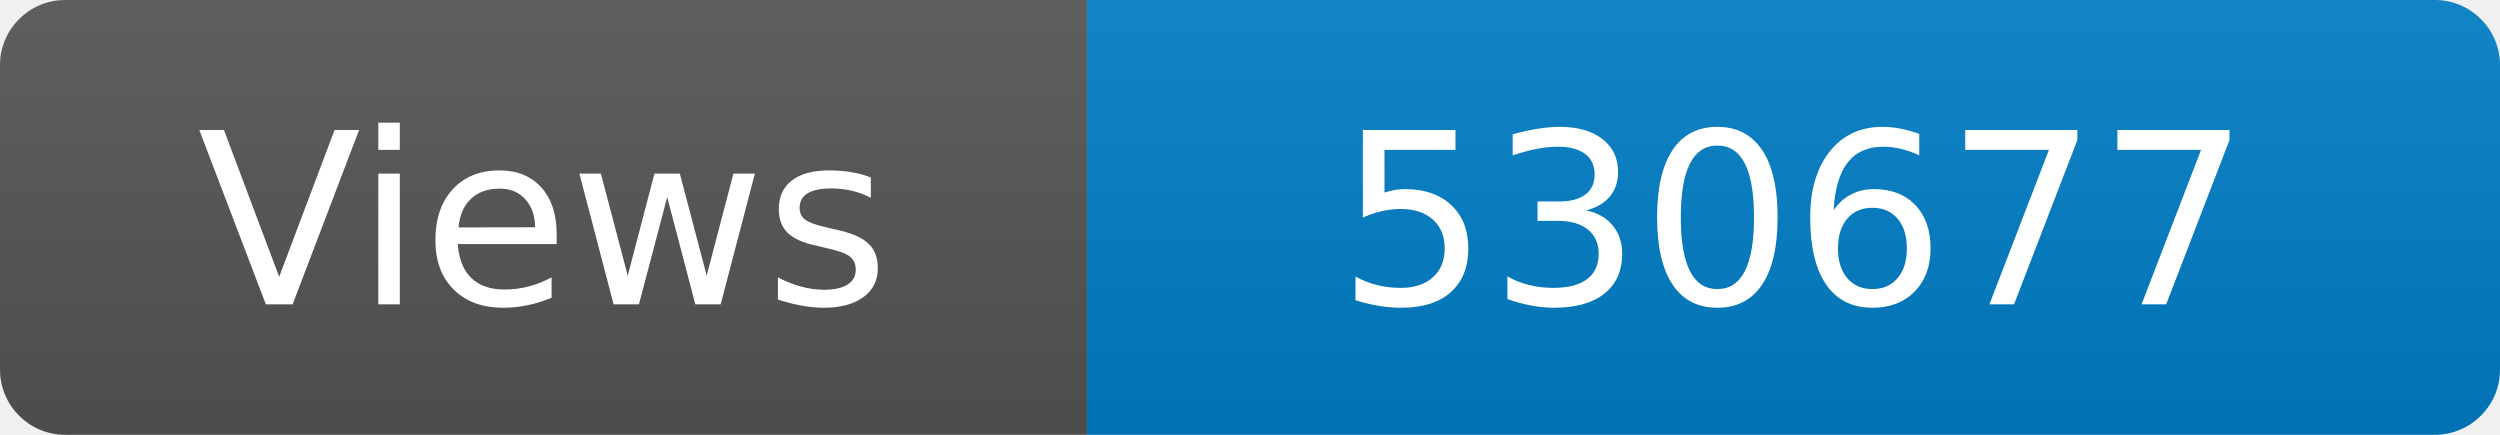
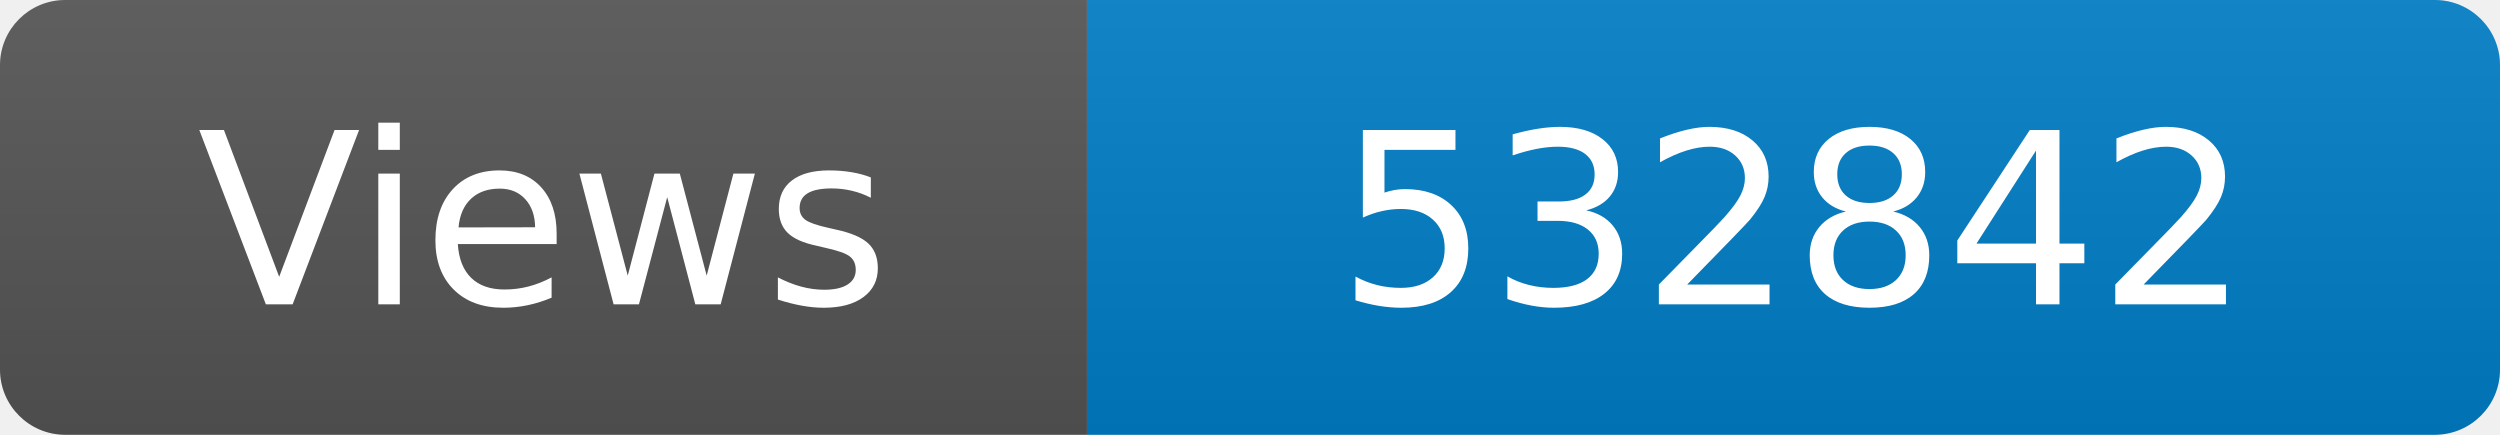
<svg xmlns="http://www.w3.org/2000/svg" width="115" height="20" role="img" aria-label="Maintained?: yes">
  <linearGradient id="s" x2="0" y2="100%">
    <stop offset="0" stop-color="#bbb" stop-opacity=".1" />
    <stop offset="1" stop-opacity=".1" />
  </linearGradient>
  <clipPath id="r">
    <rect width="115" height="20" rx="3" fill="#fff" />
  </clipPath>
  <g clip-path="url(#r)">
    <rect width="50" height="20" fill="#555" />
    <rect x="50" width="160" height="20" fill="#007ec6" />
    <rect width="115" height="20" fill="url(#s)" />
  </g>
  <g fill="#fff" text-anchor="middle" font-family="Verdana,Geneva,DejaVu Sans,sans-serif" font-size="110">
    <text x="250" y="140" transform="scale(.1)" fill="#fff">Views</text>
-     <text x="825" y="140" transform="scale(.1)" fill="#fff">530677</text>
+     <text x="825" y="140" transform="scale(.1)" fill="#fff">532842</text>
  </g>
</svg>
